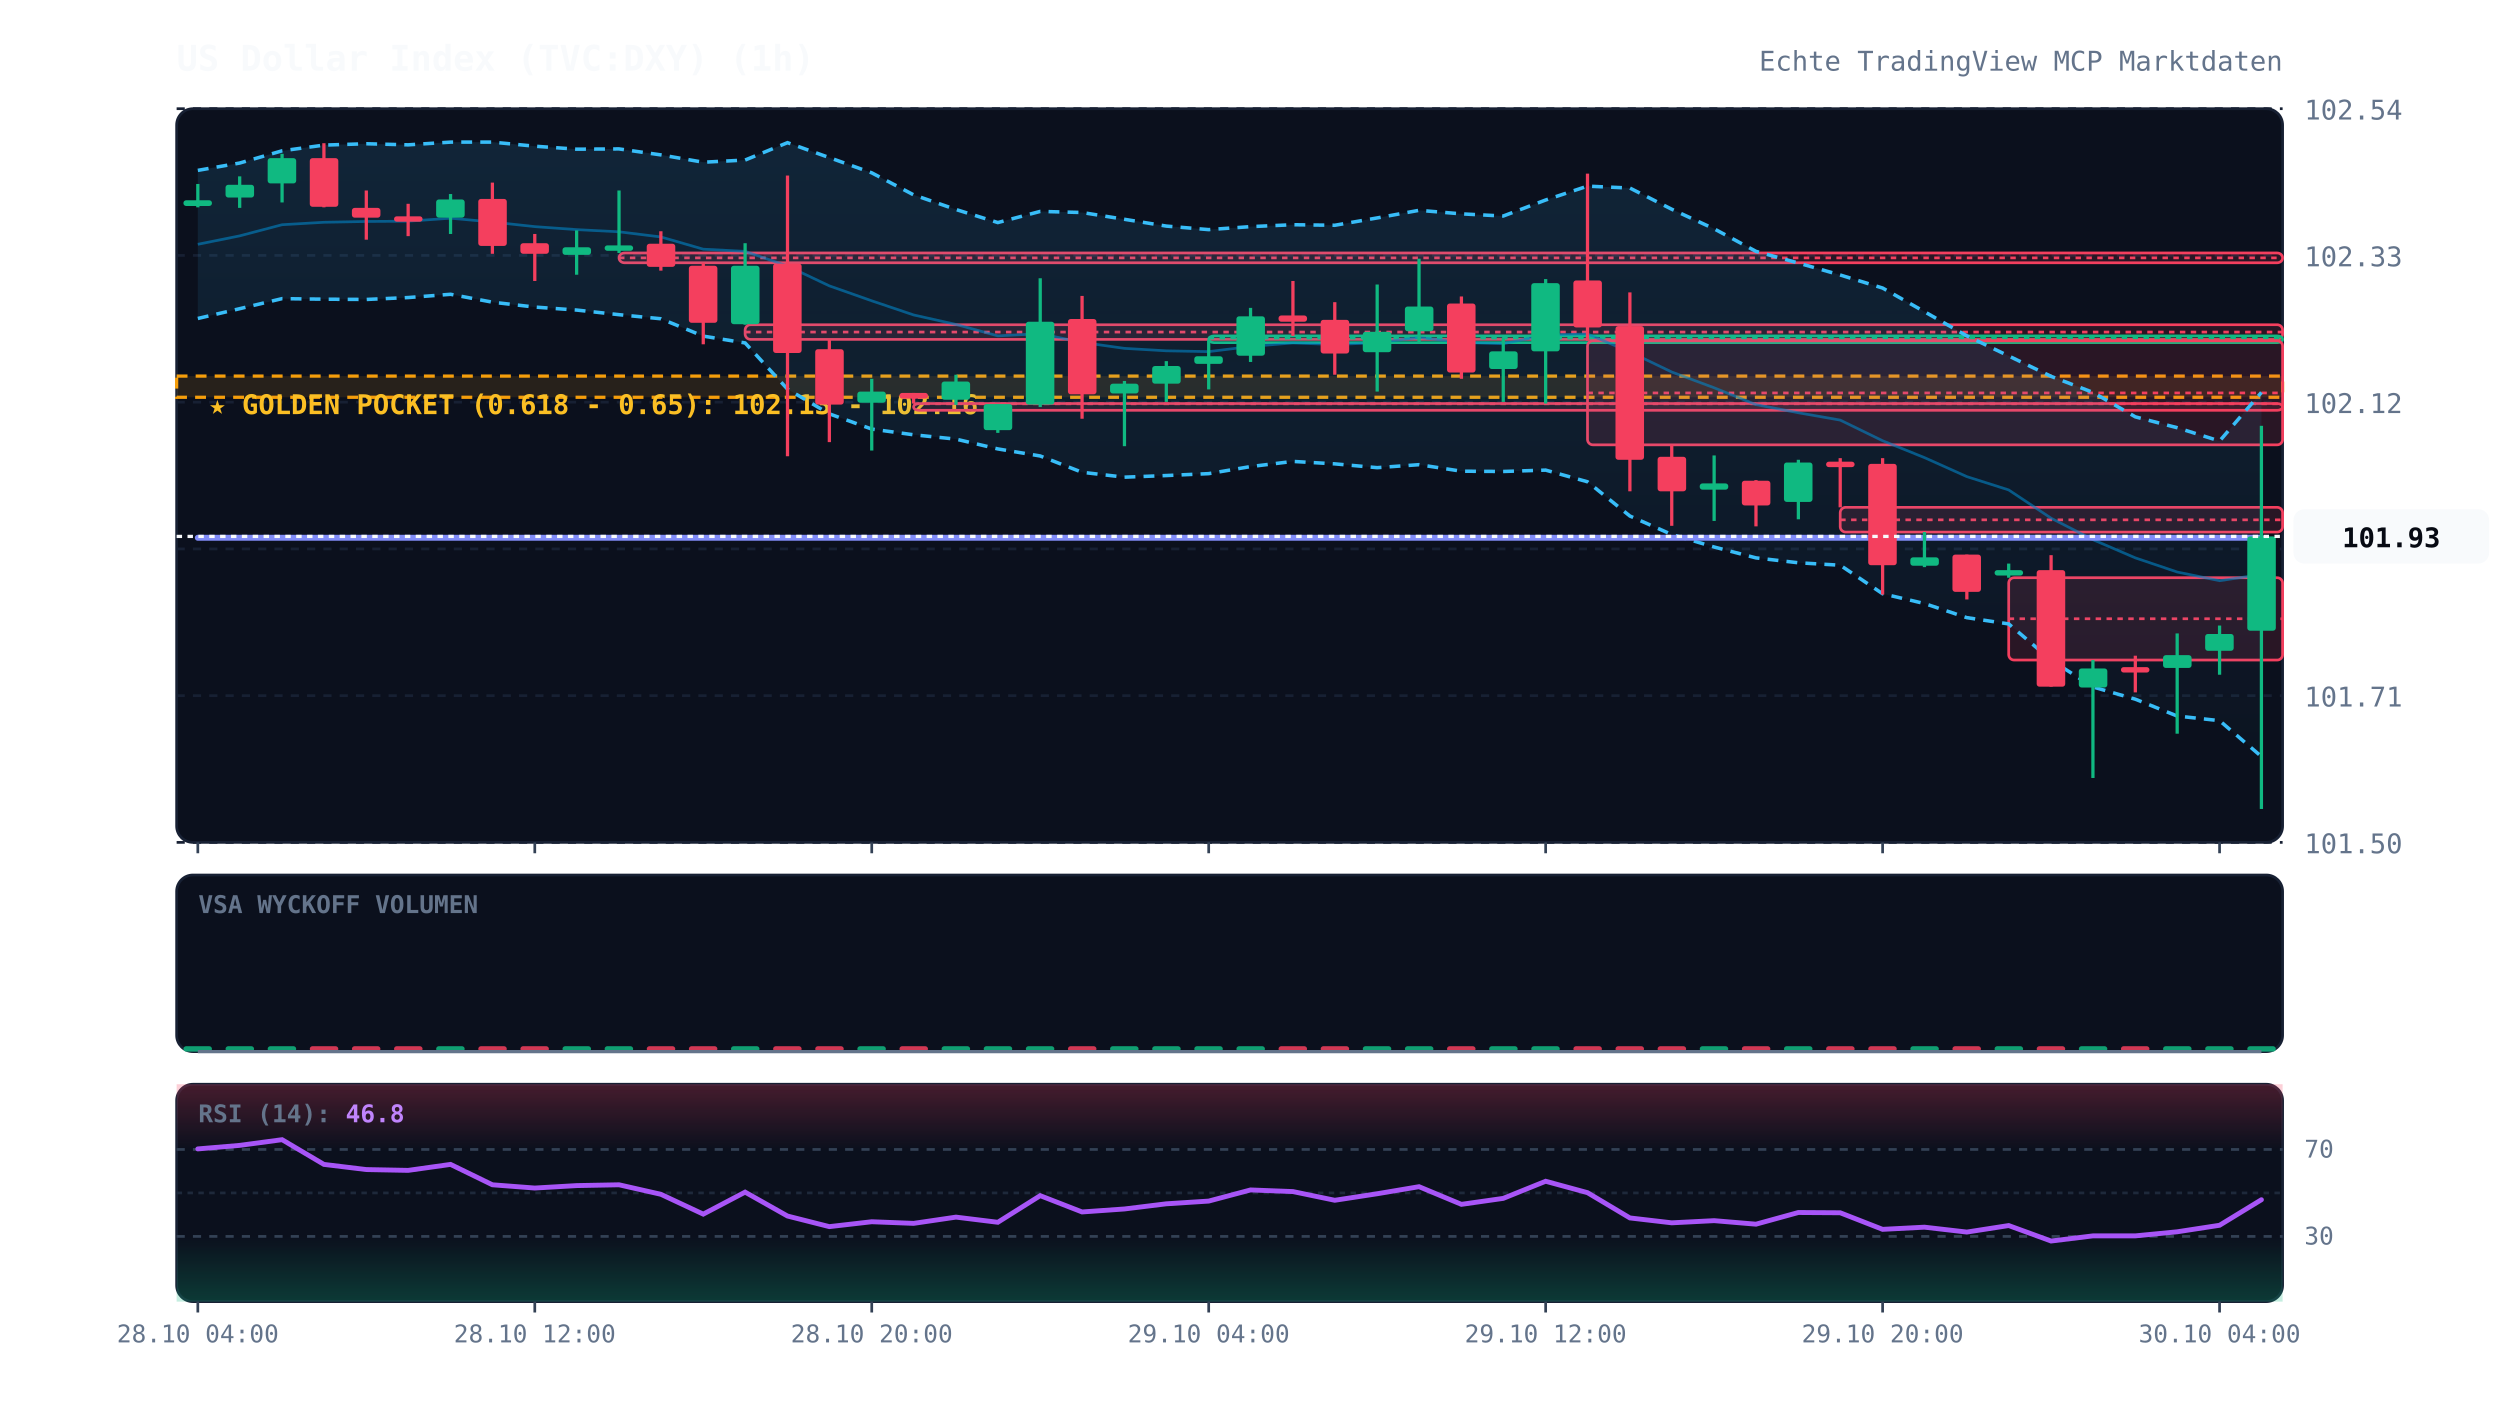
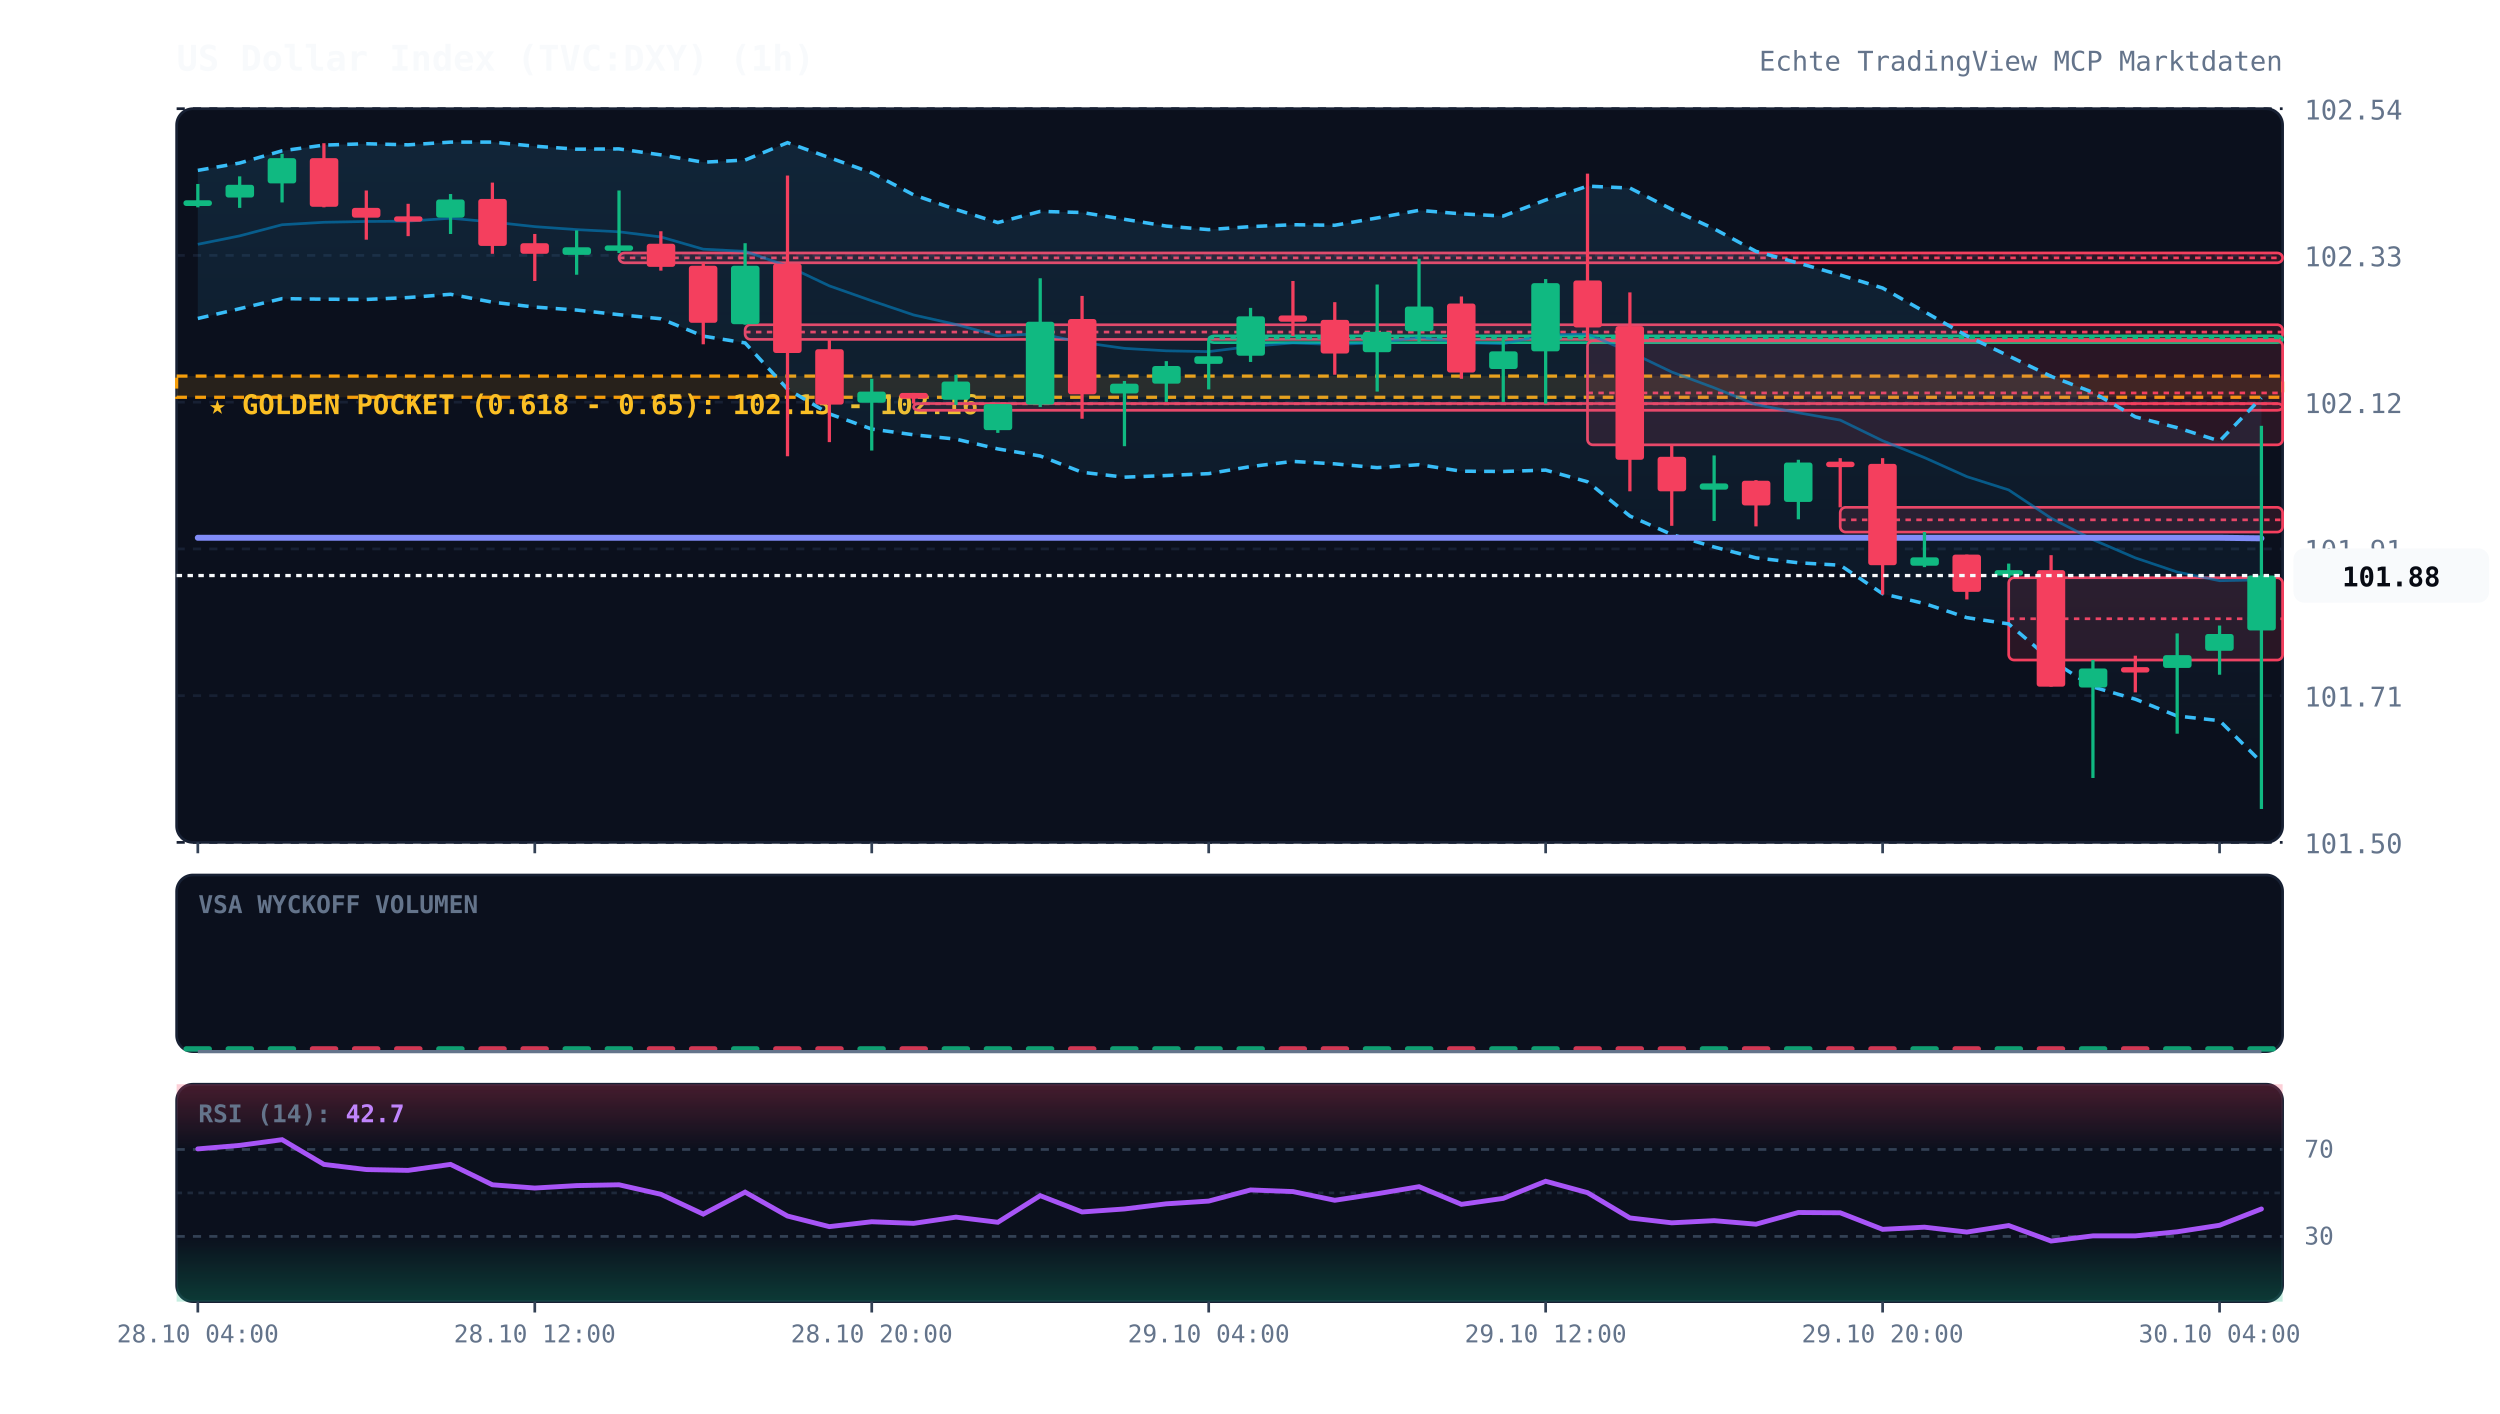
<svg xmlns="http://www.w3.org/2000/svg" viewBox="0 0 920 520" width="100%" height="100%" style="background:#070a13; font-family:'JetBrains Mono', monospace;">
  <defs>
    <linearGradient id="cloud-grad" x1="0%" y1="0%" x2="0%" y2="100%">
      <stop offset="0%" stop-color="#38bdf8" stop-opacity="0.12" />
      <stop offset="100%" stop-color="#38bdf8" stop-opacity="0.02" />
    </linearGradient>
    <linearGradient id="rsi-overbought" x1="0%" y1="0%" x2="0%" y2="100%">
      <stop offset="0%" stop-color="#f43f5e" stop-opacity="0.25" />
      <stop offset="100%" stop-color="#f43f5e" stop-opacity="0.0" />
    </linearGradient>
    <linearGradient id="rsi-oversold" x1="0%" y1="0%" x2="0%" y2="100%">
      <stop offset="0%" stop-color="#10b981" stop-opacity="0.0" />
      <stop offset="100%" stop-color="#10b981" stop-opacity="0.25" />
    </linearGradient>
  </defs>
  <rect x="65" y="40" width="775" height="270" fill="#0b101d" rx="6" stroke="#172033" stroke-width="1" />
  <rect x="65" y="322" width="775" height="65" fill="#0b101d" rx="6" stroke="#172033" stroke-width="1" />
  <rect x="65" y="399" width="775" height="80" fill="#0b101d" rx="6" stroke="#172033" stroke-width="1" />
  <line x1="65" y1="310.0" x2="840" y2="310.0" stroke="#172033" stroke-dasharray="3,3" stroke-width="1" />
  <text x="848" y="314.0" fill="#64748b" font-size="10" text-anchor="start">101.50</text>
  <line x1="65" y1="256.0" x2="840" y2="256.0" stroke="#172033" stroke-dasharray="3,3" stroke-width="1" />
  <text x="848" y="260.0" fill="#64748b" font-size="10" text-anchor="start">101.71</text>
  <line x1="65" y1="202.0" x2="840" y2="202.0" stroke="#172033" stroke-dasharray="3,3" stroke-width="1" />
  <text x="848" y="206.0" fill="#64748b" font-size="10" text-anchor="start">101.91</text>
  <line x1="65" y1="148.0" x2="840" y2="148.0" stroke="#172033" stroke-dasharray="3,3" stroke-width="1" />
  <text x="848" y="152.0" fill="#64748b" font-size="10" text-anchor="start">102.12</text>
  <line x1="65" y1="94.0" x2="840" y2="94.0" stroke="#172033" stroke-dasharray="3,3" stroke-width="1" />
  <text x="848" y="98.0" fill="#64748b" font-size="10" text-anchor="start">102.33</text>
  <line x1="65" y1="40.0" x2="840" y2="40.0" stroke="#172033" stroke-dasharray="3,3" stroke-width="1" />
  <text x="848" y="44.0" fill="#64748b" font-size="10" text-anchor="start">102.54</text>
  <rect x="65" y="138.4" width="775" height="7.8" fill="rgba(245, 158, 11, 0.12)" stroke="#f59e0b" stroke-dasharray="4,3" stroke-width="1.2" />
  <text x="77" y="152.4" fill="#fbbf24" font-size="10" font-weight="bold">★ GOLDEN POCKET (0.618 - 0.65): 102.13 - 102.16</text>
  <rect x="227.8" y="93.1" width="612.2" height="3.6" fill="rgba(244, 63, 94, 0.13)" stroke="#f43f5e" stroke-width="1" rx="2" />
  <line x1="227.8" y1="94.9" x2="840" y2="94.9" stroke="#f43f5e" stroke-dasharray="2,2" stroke-width="1" />
  <rect x="274.2" y="119.5" width="565.8" height="5.4" fill="rgba(244, 63, 94, 0.13)" stroke="#f43f5e" stroke-width="1" rx="2" />
  <line x1="274.2" y1="122.2" x2="840" y2="122.2" stroke="#f43f5e" stroke-dasharray="2,2" stroke-width="1" />
  <rect x="336.2" y="148.5" width="503.8" height="2.5" fill="rgba(244, 63, 94, 0.13)" stroke="#f43f5e" stroke-width="1" rx="2" />
  <line x1="336.2" y1="148.6" x2="840" y2="148.6" stroke="#f43f5e" stroke-dasharray="2,2" stroke-width="1" />
  <rect x="444.8" y="123.6" width="395.2" height="2.5" fill="rgba(16, 185, 129, 0.13)" stroke="#10b981" stroke-width="1" rx="2" />
  <line x1="444.8" y1="124.4" x2="840" y2="124.4" stroke="#10b981" stroke-dasharray="2,2" stroke-width="1" />
  <rect x="584.2" y="125.4" width="255.8" height="38.3" fill="rgba(244, 63, 94, 0.13)" stroke="#f43f5e" stroke-width="1" rx="2" />
  <line x1="584.2" y1="144.6" x2="840" y2="144.6" stroke="#f43f5e" stroke-dasharray="2,2" stroke-width="1" />
  <rect x="677.2" y="186.7" width="162.8" height="9.1" fill="rgba(244, 63, 94, 0.13)" stroke="#f43f5e" stroke-width="1" rx="2" />
  <line x1="677.2" y1="191.3" x2="840" y2="191.3" stroke="#f43f5e" stroke-dasharray="2,2" stroke-width="1" />
  <rect x="739.2" y="212.6" width="100.8" height="30.3" fill="rgba(244, 63, 94, 0.13)" stroke="#f43f5e" stroke-width="1" rx="2" />
  <line x1="739.2" y1="227.7" x2="840" y2="227.7" stroke="#f43f5e" stroke-dasharray="2,2" stroke-width="1" />
-   <polygon points="72.8,62.7 88.2,60.0 103.8,55.5 119.2,53.4 134.8,52.9 150.2,53.3 165.8,52.3 181.2,52.3 196.8,53.8 212.2,54.9 227.8,54.8 243.2,57.0 258.8,59.7 274.2,58.9 289.8,52.5 305.2,58.0 320.8,63.6 336.2,71.7 351.8,77.1 367.2,81.9 382.8,77.8 398.2,78.2 413.8,80.7 429.2,83.2 444.8,84.5 460.2,83.4 475.8,82.7 491.2,82.9 506.8,80.2 522.2,77.4 537.8,78.7 553.2,79.5 568.8,73.6 584.2,68.5 599.8,69.2 615.2,77.0 630.8,84.2 646.2,92.5 661.8,96.8 677.2,101.2 692.8,106.0 708.2,114.7 723.8,123.6 739.2,131.0 754.8,138.5 770.2,144.4 785.8,153.4 801.2,157.4 816.8,162.3 832.2,144.4 832.2,278.4 816.8,265.2 801.2,263.5 785.8,257.3 770.2,252.8 754.8,242.9 739.2,229.6 723.8,227.3 708.2,222.1 692.8,218.5 677.2,208.0 661.8,207.1 646.2,205.3 630.8,201.3 615.2,196.7 599.8,189.9 584.2,177.3 568.8,173.0 553.2,173.5 537.8,173.4 522.2,171.0 506.8,172.1 491.2,170.7 475.8,169.8 460.2,171.7 444.8,174.3 429.2,175.0 413.8,175.6 398.2,173.8 382.8,167.8 367.2,165.2 351.8,161.6 336.2,160.0 320.8,157.9 305.2,152.3 289.8,143.2 274.2,126.2 258.8,123.7 243.2,117.3 227.8,115.8 212.2,114.1 196.8,113.0 181.2,111.2 165.8,108.3 150.2,109.5 134.8,110.2 119.2,110.1 103.8,109.9 88.2,113.6 72.8,117.2" fill="url(#cloud-grad)" />
-   <polyline points="72.8,62.7 88.2,60.0 103.8,55.5 119.2,53.4 134.8,52.9 150.2,53.3 165.8,52.3 181.2,52.3 196.8,53.8 212.2,54.9 227.8,54.8 243.2,57.0 258.8,59.7 274.2,58.9 289.8,52.5 305.2,58.0 320.8,63.6 336.2,71.7 351.8,77.1 367.2,81.9 382.8,77.8 398.2,78.2 413.8,80.7 429.2,83.2 444.8,84.5 460.2,83.4 475.8,82.7 491.2,82.9 506.8,80.2 522.2,77.4 537.8,78.7 553.2,79.5 568.8,73.6 584.2,68.5 599.8,69.2 615.2,77.0 630.8,84.2 646.2,92.5 661.8,96.8 677.2,101.2 692.8,106.0 708.2,114.7 723.8,123.6 739.2,131.0 754.8,138.5 770.2,144.4 785.8,153.4 801.2,157.4 816.8,162.3 832.2,144.4" fill="none" stroke="#38bdf8" stroke-width="1.3" stroke-dasharray="4,3" />
-   <polyline points="72.8,117.2 88.2,113.6 103.8,109.9 119.2,110.1 134.8,110.2 150.2,109.5 165.8,108.3 181.2,111.2 196.8,113.0 212.2,114.1 227.8,115.8 243.2,117.3 258.8,123.7 274.2,126.2 289.8,143.2 305.2,152.3 320.8,157.9 336.2,160.0 351.8,161.6 367.2,165.2 382.8,167.8 398.2,173.8 413.8,175.6 429.2,175.0 444.8,174.3 460.2,171.7 475.8,169.8 491.2,170.7 506.8,172.1 522.2,171.0 537.8,173.4 553.2,173.5 568.8,173.0 584.2,177.3 599.8,189.9 615.2,196.7 630.8,201.3 646.2,205.3 661.8,207.1 677.2,208.0 692.8,218.5 708.2,222.1 723.8,227.3 739.2,229.6 754.8,242.9 770.2,252.8 785.8,257.3 801.2,263.5 816.8,265.2 832.2,278.4" fill="none" stroke="#38bdf8" stroke-width="1.3" stroke-dasharray="4,3" />
-   <polyline points="72.8,89.9 88.2,86.8 103.8,82.7 119.2,81.8 134.8,81.5 150.2,81.4 165.8,80.3 181.2,81.7 196.8,83.4 212.2,84.5 227.8,85.3 243.2,87.2 258.8,91.7 274.2,92.5 289.8,97.9 305.2,105.2 320.8,110.7 336.2,115.9 351.8,119.4 367.2,123.6 382.8,122.8 398.2,126.0 413.8,128.2 429.2,129.1 444.8,129.4 460.2,127.5 475.8,126.2 491.2,126.8 506.8,126.1 522.2,124.2 537.8,126.0 553.2,126.5 568.8,123.3 584.2,122.9 599.8,129.5 615.2,136.9 630.8,142.7 646.2,148.9 661.8,151.9 677.2,154.6 692.8,162.2 708.2,168.4 723.8,175.4 739.2,180.3 754.8,190.7 770.2,198.6 785.8,205.3 801.2,210.5 816.8,213.7 832.2,211.4" fill="none" stroke="#0284c7" stroke-width="1.0" stroke-opacity="0.6" />
-   <polyline points="72.8,197.9 88.2,197.9 103.8,197.9 119.2,197.9 134.8,197.9 150.2,197.9 165.8,197.9 181.2,197.9 196.8,197.9 212.2,197.9 227.8,197.9 243.2,197.9 258.8,197.9 274.2,197.9 289.8,197.9 305.2,197.9 320.8,197.9 336.2,197.9 351.8,197.9 367.2,197.9 382.8,197.9 398.2,197.9 413.8,197.9 429.2,197.9 444.8,197.9 460.2,197.9 475.8,197.9 491.2,197.9 506.8,197.9 522.2,197.9 537.8,197.9 553.2,197.9 568.8,197.9 584.2,197.9 599.8,197.9 615.2,197.9 630.8,197.9 646.2,197.9 661.8,197.9 677.2,197.9 692.8,197.9 708.2,197.9 723.8,197.9 739.2,197.9 754.8,197.9 770.2,197.9 785.8,197.9 801.2,197.9 816.8,197.9 832.2,197.9" fill="none" stroke="#818cf8" stroke-width="2.2" stroke-linecap="round" />
+   <polygon points="72.8,62.7 88.2,60.0 103.8,55.5 119.2,53.4 134.8,52.9 150.2,53.3 165.8,52.3 181.2,52.3 196.8,53.8 212.2,54.9 227.8,54.8 243.2,57.0 258.8,59.7 274.2,58.9 289.8,52.5 305.2,58.0 320.8,63.6 336.2,71.7 351.8,77.1 367.2,81.9 382.8,77.8 398.2,78.2 413.8,80.7 429.2,83.2 444.8,84.5 460.2,83.4 475.8,82.7 491.2,82.9 506.8,80.2 522.2,77.4 537.8,78.7 553.2,79.5 568.8,73.6 584.2,68.5 599.8,69.2 615.2,77.0 630.8,84.2 646.2,92.5 661.8,96.8 677.2,101.2 692.8,106.0 708.2,114.7 723.8,123.6 739.2,131.0 754.8,138.5 770.2,144.4 785.8,153.4 801.2,157.4 816.8,162.3 832.2,146.4 832.2,280.5 816.8,265.2 801.2,263.5 785.8,257.3 770.2,252.8 754.8,242.9 739.2,229.6 723.8,227.3 708.2,222.1 692.8,218.5 677.2,208.0 661.8,207.1 646.2,205.3 630.8,201.3 615.2,196.7 599.8,189.9 584.2,177.3 568.8,173.0 553.2,173.5 537.8,173.4 522.2,171.0 506.8,172.1 491.2,170.7 475.8,169.8 460.2,171.7 444.8,174.3 429.2,175.0 413.8,175.6 398.2,173.8 382.8,167.8 367.2,165.2 351.8,161.6 336.2,160.0 320.8,157.9 305.2,152.3 289.8,143.2 274.2,126.2 258.8,123.7 243.2,117.3 227.8,115.8 212.2,114.1 196.8,113.0 181.2,111.2 165.8,108.3 150.2,109.5 134.8,110.2 119.2,110.1 103.8,109.9 88.2,113.6 72.8,117.2" fill="url(#cloud-grad)" />
+   <polyline points="72.8,62.7 88.2,60.0 103.8,55.5 119.2,53.4 134.8,52.9 150.2,53.3 165.8,52.3 181.2,52.3 196.8,53.8 212.2,54.9 227.8,54.8 243.2,57.0 258.8,59.7 274.2,58.9 289.8,52.5 305.2,58.0 320.8,63.6 336.2,71.7 351.8,77.1 367.2,81.9 382.8,77.8 398.2,78.2 413.8,80.7 429.2,83.2 444.8,84.5 460.2,83.4 475.8,82.7 491.2,82.9 506.8,80.2 522.2,77.4 537.8,78.7 553.2,79.5 568.8,73.6 584.2,68.5 599.8,69.2 615.2,77.0 630.8,84.2 646.2,92.5 661.8,96.8 677.2,101.2 692.8,106.0 708.2,114.7 723.8,123.6 739.2,131.0 754.8,138.5 770.2,144.4 785.8,153.4 801.2,157.4 816.8,162.3 832.2,146.4" fill="none" stroke="#38bdf8" stroke-width="1.3" stroke-dasharray="4,3" />
+   <polyline points="72.8,117.2 88.2,113.6 103.8,109.9 119.2,110.1 134.8,110.2 150.2,109.5 165.8,108.3 181.2,111.2 196.8,113.0 212.2,114.1 227.8,115.8 243.2,117.3 258.8,123.7 274.2,126.2 289.8,143.2 305.2,152.3 320.8,157.9 336.2,160.0 351.8,161.6 367.2,165.2 382.8,167.8 398.2,173.8 413.8,175.6 429.2,175.0 444.8,174.3 460.2,171.7 475.8,169.8 491.2,170.7 506.8,172.1 522.2,171.0 537.8,173.4 553.2,173.5 568.8,173.0 584.2,177.3 599.8,189.9 615.2,196.7 630.8,201.3 646.2,205.3 661.8,207.1 677.2,208.0 692.8,218.5 708.2,222.1 723.8,227.3 739.2,229.6 754.8,242.9 770.2,252.8 785.8,257.3 801.2,263.5 816.8,265.2 832.2,280.5" fill="none" stroke="#38bdf8" stroke-width="1.3" stroke-dasharray="4,3" />
+   <polyline points="72.8,89.9 88.2,86.8 103.8,82.7 119.2,81.8 134.8,81.5 150.2,81.4 165.8,80.3 181.2,81.7 196.8,83.4 212.2,84.5 227.8,85.3 243.2,87.2 258.8,91.7 274.2,92.5 289.8,97.9 305.2,105.2 320.8,110.7 336.2,115.9 351.8,119.4 367.2,123.6 382.8,122.8 398.2,126.0 413.8,128.2 429.2,129.1 444.8,129.4 460.2,127.5 475.8,126.2 491.2,126.8 506.8,126.1 522.2,124.2 537.8,126.0 553.2,126.5 568.8,123.3 584.2,122.9 599.8,129.5 615.2,136.9 630.8,142.7 646.2,148.9 661.8,151.9 677.2,154.6 692.8,162.2 708.2,168.4 723.8,175.4 739.2,180.3 754.8,190.7 770.2,198.6 785.8,205.3 801.2,210.5 816.8,213.7 832.2,213.4" fill="none" stroke="#0284c7" stroke-width="1.0" stroke-opacity="0.6" />
+   <polyline points="72.8,197.9 88.2,197.9 103.8,197.9 119.2,197.9 134.8,197.9 150.2,197.9 165.8,197.9 181.2,197.9 196.8,197.9 212.2,197.9 227.8,197.9 243.2,197.9 258.8,197.9 274.2,197.9 289.8,197.9 305.2,197.9 320.8,197.9 336.2,197.9 351.8,197.9 367.2,197.9 382.8,197.9 398.2,197.9 413.8,197.9 429.2,197.9 444.8,197.9 460.2,197.9 475.8,197.9 491.2,197.9 506.8,197.9 522.2,197.9 537.8,197.9 553.2,197.9 568.8,197.9 584.2,197.9 599.8,197.9 615.2,197.9 630.8,197.9 646.2,197.9 661.8,197.9 677.2,197.9 692.8,197.9 708.2,197.9 723.8,197.9 739.2,197.9 754.8,197.9 770.2,197.9 785.8,197.9 801.2,197.9 816.8,197.9 832.2,198.1" fill="none" stroke="#818cf8" stroke-width="2.2" stroke-linecap="round" />
  <line x1="72.8" y1="67.7" x2="72.8" y2="76.3" stroke="#10b981" stroke-width="1.2" />
  <rect x="67.5" y="73.7" width="10.5" height="2.1" fill="#10b981" rx="1" />
  <line x1="88.2" y1="64.9" x2="88.2" y2="76.5" stroke="#10b981" stroke-width="1.2" />
  <rect x="83.0" y="68.0" width="10.5" height="4.7" fill="#10b981" rx="1" />
  <line x1="103.8" y1="56.6" x2="103.8" y2="74.5" stroke="#10b981" stroke-width="1.2" />
  <rect x="98.5" y="58.2" width="10.5" height="9.3" fill="#10b981" rx="1" />
  <line x1="119.2" y1="52.7" x2="119.2" y2="76.3" stroke="#f43f5e" stroke-width="1.2" />
  <rect x="114.0" y="58.2" width="10.5" height="17.9" fill="#f43f5e" rx="1" />
  <line x1="134.8" y1="70.1" x2="134.8" y2="88.2" stroke="#f43f5e" stroke-width="1.2" />
  <rect x="129.5" y="76.5" width="10.5" height="3.6" fill="#f43f5e" rx="1" />
  <line x1="150.2" y1="75.0" x2="150.2" y2="86.9" stroke="#f43f5e" stroke-width="1.2" />
  <rect x="145.0" y="79.6" width="10.5" height="2.0" fill="#f43f5e" rx="1" />
  <line x1="165.8" y1="71.4" x2="165.8" y2="86.1" stroke="#10b981" stroke-width="1.2" />
  <rect x="160.5" y="73.4" width="10.5" height="6.7" fill="#10b981" rx="1" />
  <line x1="181.2" y1="67.2" x2="181.2" y2="93.4" stroke="#f43f5e" stroke-width="1.2" />
  <rect x="176.0" y="73.2" width="10.5" height="17.3" fill="#f43f5e" rx="1" />
  <line x1="196.8" y1="86.1" x2="196.8" y2="103.4" stroke="#f43f5e" stroke-width="1.2" />
  <rect x="191.5" y="89.5" width="10.5" height="3.9" fill="#f43f5e" rx="1" />
  <line x1="212.2" y1="84.8" x2="212.2" y2="101.1" stroke="#10b981" stroke-width="1.2" />
  <rect x="207.0" y="91.0" width="10.5" height="2.8" fill="#10b981" rx="1" />
  <line x1="227.8" y1="70.1" x2="227.8" y2="93.1" stroke="#10b981" stroke-width="1.2" />
  <rect x="222.5" y="90.3" width="10.5" height="2.0" fill="#10b981" rx="1" />
  <line x1="243.2" y1="85.1" x2="243.2" y2="99.6" stroke="#f43f5e" stroke-width="1.2" />
  <rect x="238.0" y="89.7" width="10.5" height="8.5" fill="#f43f5e" rx="1" />
  <line x1="258.8" y1="96.7" x2="258.8" y2="126.7" stroke="#f43f5e" stroke-width="1.2" />
  <rect x="253.5" y="97.8" width="10.5" height="21.0" fill="#f43f5e" rx="1" />
  <line x1="274.2" y1="89.5" x2="274.2" y2="119.5" stroke="#10b981" stroke-width="1.2" />
  <rect x="269.0" y="97.8" width="10.5" height="21.5" fill="#10b981" rx="1" />
  <line x1="289.8" y1="64.6" x2="289.8" y2="167.9" stroke="#f43f5e" stroke-width="1.2" />
  <rect x="284.5" y="97.0" width="10.5" height="32.9" fill="#f43f5e" rx="1" />
  <line x1="305.2" y1="124.9" x2="305.2" y2="162.7" stroke="#f43f5e" stroke-width="1.2" />
  <rect x="300.0" y="128.5" width="10.5" height="20.4" fill="#f43f5e" rx="1" />
  <line x1="320.8" y1="139.4" x2="320.8" y2="165.8" stroke="#10b981" stroke-width="1.2" />
  <rect x="315.5" y="144.1" width="10.5" height="4.1" fill="#10b981" rx="1" />
  <line x1="336.2" y1="144.6" x2="336.2" y2="148.5" stroke="#f43f5e" stroke-width="1.2" />
  <rect x="331.0" y="144.6" width="10.5" height="2.1" fill="#f43f5e" rx="1" />
  <line x1="351.8" y1="137.9" x2="351.8" y2="149.0" stroke="#10b981" stroke-width="1.2" />
  <rect x="346.5" y="140.4" width="10.5" height="6.7" fill="#10b981" rx="1" />
  <line x1="367.2" y1="148.7" x2="367.2" y2="159.3" stroke="#10b981" stroke-width="1.2" />
  <rect x="362.0" y="148.7" width="10.5" height="9.6" fill="#10b981" rx="1" />
  <line x1="382.8" y1="102.4" x2="382.8" y2="149.8" stroke="#10b981" stroke-width="1.2" />
  <rect x="377.5" y="118.4" width="10.5" height="30.5" fill="#10b981" rx="1" />
  <line x1="398.2" y1="108.9" x2="398.2" y2="154.1" stroke="#f43f5e" stroke-width="1.2" />
  <rect x="393.0" y="117.4" width="10.5" height="27.7" fill="#f43f5e" rx="1" />
  <line x1="413.8" y1="140.2" x2="413.8" y2="164.2" stroke="#10b981" stroke-width="1.2" />
  <rect x="408.5" y="141.2" width="10.5" height="3.6" fill="#10b981" rx="1" />
  <line x1="429.2" y1="132.9" x2="429.2" y2="147.9" stroke="#10b981" stroke-width="1.2" />
  <rect x="424.0" y="134.7" width="10.5" height="6.5" fill="#10b981" rx="1" />
  <line x1="444.8" y1="125.2" x2="444.8" y2="143.3" stroke="#10b981" stroke-width="1.2" />
  <rect x="439.5" y="131.1" width="10.5" height="2.8" fill="#10b981" rx="1" />
  <line x1="460.2" y1="113.3" x2="460.2" y2="133.2" stroke="#10b981" stroke-width="1.2" />
  <rect x="455.0" y="116.4" width="10.5" height="14.5" fill="#10b981" rx="1" />
  <line x1="475.8" y1="103.4" x2="475.8" y2="123.6" stroke="#f43f5e" stroke-width="1.2" />
  <rect x="470.5" y="116.1" width="10.5" height="2.3" fill="#f43f5e" rx="1" />
  <line x1="491.2" y1="111.2" x2="491.2" y2="137.9" stroke="#f43f5e" stroke-width="1.2" />
  <rect x="486.0" y="117.7" width="10.5" height="12.4" fill="#f43f5e" rx="1" />
  <line x1="506.8" y1="104.7" x2="506.8" y2="144.1" stroke="#10b981" stroke-width="1.2" />
  <rect x="501.5" y="122.1" width="10.5" height="7.5" fill="#10b981" rx="1" />
  <line x1="522.2" y1="95.2" x2="522.2" y2="126.5" stroke="#10b981" stroke-width="1.2" />
  <rect x="517.0" y="112.8" width="10.5" height="9.1" fill="#10b981" rx="1" />
  <line x1="537.8" y1="109.1" x2="537.8" y2="139.4" stroke="#f43f5e" stroke-width="1.2" />
  <rect x="532.5" y="111.7" width="10.5" height="25.4" fill="#f43f5e" rx="1" />
  <line x1="553.2" y1="124.4" x2="553.2" y2="147.9" stroke="#10b981" stroke-width="1.2" />
  <rect x="548.0" y="129.3" width="10.5" height="6.5" fill="#10b981" rx="1" />
  <line x1="568.8" y1="102.7" x2="568.8" y2="148.5" stroke="#10b981" stroke-width="1.2" />
  <rect x="563.5" y="104.2" width="10.5" height="25.1" fill="#10b981" rx="1" />
  <line x1="584.2" y1="63.9" x2="584.2" y2="125.4" stroke="#f43f5e" stroke-width="1.2" />
  <rect x="579.0" y="103.2" width="10.5" height="17.3" fill="#f43f5e" rx="1" />
  <line x1="599.8" y1="107.6" x2="599.8" y2="180.8" stroke="#f43f5e" stroke-width="1.2" />
  <rect x="594.5" y="120.0" width="10.5" height="49.2" fill="#f43f5e" rx="1" />
  <line x1="615.2" y1="163.7" x2="615.2" y2="193.5" stroke="#f43f5e" stroke-width="1.2" />
  <rect x="610.0" y="168.1" width="10.5" height="12.7" fill="#f43f5e" rx="1" />
  <line x1="630.8" y1="167.6" x2="630.8" y2="191.7" stroke="#10b981" stroke-width="1.2" />
  <rect x="625.5" y="177.9" width="10.5" height="2.3" fill="#10b981" rx="1" />
  <line x1="646.2" y1="176.7" x2="646.2" y2="193.7" stroke="#f43f5e" stroke-width="1.2" />
  <rect x="641.0" y="176.9" width="10.5" height="9.1" fill="#f43f5e" rx="1" />
  <line x1="661.8" y1="169.2" x2="661.8" y2="191.1" stroke="#10b981" stroke-width="1.2" />
  <rect x="656.5" y="170.2" width="10.5" height="14.5" fill="#10b981" rx="1" />
  <line x1="677.2" y1="168.6" x2="677.2" y2="186.7" stroke="#f43f5e" stroke-width="1.2" />
  <rect x="672.0" y="169.9" width="10.5" height="2.0" fill="#f43f5e" rx="1" />
  <line x1="692.8" y1="168.6" x2="692.8" y2="218.8" stroke="#f43f5e" stroke-width="1.2" />
  <rect x="687.5" y="170.7" width="10.5" height="37.3" fill="#f43f5e" rx="1" />
  <line x1="708.2" y1="195.8" x2="708.2" y2="208.7" stroke="#10b981" stroke-width="1.2" />
  <rect x="703.0" y="205.1" width="10.5" height="3.1" fill="#10b981" rx="1" />
  <line x1="723.8" y1="204.1" x2="723.8" y2="220.6" stroke="#f43f5e" stroke-width="1.2" />
  <rect x="718.5" y="204.1" width="10.5" height="13.7" fill="#f43f5e" rx="1" />
  <line x1="739.2" y1="207.4" x2="739.2" y2="212.6" stroke="#10b981" stroke-width="1.2" />
  <rect x="734.0" y="209.8" width="10.5" height="2.0" fill="#10b981" rx="1" />
  <line x1="754.8" y1="204.3" x2="754.8" y2="252.7" stroke="#f43f5e" stroke-width="1.2" />
  <rect x="749.5" y="209.8" width="10.5" height="42.9" fill="#f43f5e" rx="1" />
  <line x1="770.2" y1="242.9" x2="770.2" y2="286.3" stroke="#10b981" stroke-width="1.2" />
  <rect x="765.0" y="246.0" width="10.5" height="7.0" fill="#10b981" rx="1" />
  <line x1="785.8" y1="241.3" x2="785.8" y2="254.8" stroke="#f43f5e" stroke-width="1.2" />
  <rect x="780.5" y="245.5" width="10.5" height="2.0" fill="#f43f5e" rx="1" />
  <line x1="801.2" y1="233.1" x2="801.2" y2="270.0" stroke="#10b981" stroke-width="1.2" />
  <rect x="796.0" y="241.1" width="10.5" height="4.7" fill="#10b981" rx="1" />
  <line x1="816.8" y1="230.2" x2="816.8" y2="248.3" stroke="#10b981" stroke-width="1.2" />
  <rect x="811.5" y="233.3" width="10.5" height="6.2" fill="#10b981" rx="1" />
  <line x1="832.2" y1="156.7" x2="832.2" y2="297.7" stroke="#10b981" stroke-width="1.2" />
-   <rect x="827.0" y="197.4" width="10.5" height="34.7" fill="#10b981" rx="1" />
-   <line x1="65" y1="197.4" x2="840" y2="197.4" stroke="#f8fafc" stroke-width="1.2" stroke-dasharray="2,2" />
-   <rect x="844" y="187.4" width="72" height="20" fill="#f8fafc" rx="4" />
-   <text x="880" y="201.4" fill="#070a13" font-size="10" font-weight="bold" text-anchor="middle">101.93</text>
+   <rect x="827.0" y="211.8" width="10.5" height="20.2" fill="#10b981" rx="1" />
+   <line x1="65" y1="211.8" x2="840" y2="211.8" stroke="#f8fafc" stroke-width="1.2" stroke-dasharray="2,2" />
+   <rect x="844" y="201.8" width="72" height="20" fill="#f8fafc" rx="4" />
+   <text x="880" y="215.8" fill="#070a13" font-size="10" font-weight="bold" text-anchor="middle">101.88</text>
  <text x="73" y="336" fill="#64748b" font-size="9" font-weight="bold">VSA WYCKOFF VOLUMEN</text>
  <rect x="67.5" y="385.0" width="10.5" height="2.0" fill="#10b981" opacity="0.85" rx="1" />
  <rect x="83.0" y="385.0" width="10.5" height="2.0" fill="#10b981" opacity="0.85" rx="1" />
  <rect x="98.5" y="385.0" width="10.5" height="2.0" fill="#10b981" opacity="0.85" rx="1" />
  <rect x="114.0" y="385.0" width="10.5" height="2.0" fill="#f43f5e" opacity="0.85" rx="1" />
  <rect x="129.5" y="385.0" width="10.5" height="2.0" fill="#f43f5e" opacity="0.85" rx="1" />
  <rect x="145.0" y="385.0" width="10.5" height="2.0" fill="#f43f5e" opacity="0.85" rx="1" />
  <rect x="160.5" y="385.0" width="10.5" height="2.0" fill="#10b981" opacity="0.85" rx="1" />
  <rect x="176.0" y="385.0" width="10.5" height="2.0" fill="#f43f5e" opacity="0.85" rx="1" />
  <rect x="191.5" y="385.0" width="10.5" height="2.0" fill="#f43f5e" opacity="0.85" rx="1" />
  <rect x="207.0" y="385.0" width="10.5" height="2.0" fill="#10b981" opacity="0.85" rx="1" />
  <rect x="222.5" y="385.0" width="10.5" height="2.0" fill="#10b981" opacity="0.85" rx="1" />
  <rect x="238.0" y="385.0" width="10.5" height="2.0" fill="#f43f5e" opacity="0.85" rx="1" />
  <rect x="253.5" y="385.0" width="10.5" height="2.0" fill="#f43f5e" opacity="0.85" rx="1" />
  <rect x="269.0" y="385.0" width="10.5" height="2.0" fill="#10b981" opacity="0.85" rx="1" />
  <rect x="284.5" y="385.0" width="10.5" height="2.0" fill="#f43f5e" opacity="0.85" rx="1" />
  <rect x="300.0" y="385.0" width="10.5" height="2.0" fill="#f43f5e" opacity="0.85" rx="1" />
  <rect x="315.5" y="385.0" width="10.5" height="2.0" fill="#10b981" opacity="0.85" rx="1" />
  <rect x="331.0" y="385.0" width="10.5" height="2.0" fill="#f43f5e" opacity="0.85" rx="1" />
  <rect x="346.5" y="385.0" width="10.5" height="2.0" fill="#10b981" opacity="0.85" rx="1" />
  <rect x="362.0" y="385.0" width="10.5" height="2.0" fill="#10b981" opacity="0.85" rx="1" />
  <rect x="377.5" y="385.0" width="10.5" height="2.0" fill="#10b981" opacity="0.85" rx="1" />
  <rect x="393.0" y="385.0" width="10.5" height="2.0" fill="#f43f5e" opacity="0.85" rx="1" />
  <rect x="408.5" y="385.0" width="10.5" height="2.0" fill="#10b981" opacity="0.85" rx="1" />
  <rect x="424.0" y="385.0" width="10.5" height="2.0" fill="#10b981" opacity="0.85" rx="1" />
  <rect x="439.5" y="385.0" width="10.5" height="2.0" fill="#10b981" opacity="0.85" rx="1" />
  <rect x="455.0" y="385.0" width="10.5" height="2.0" fill="#10b981" opacity="0.85" rx="1" />
  <rect x="470.5" y="385.0" width="10.5" height="2.0" fill="#f43f5e" opacity="0.85" rx="1" />
  <rect x="486.0" y="385.0" width="10.5" height="2.0" fill="#f43f5e" opacity="0.85" rx="1" />
  <rect x="501.5" y="385.0" width="10.5" height="2.0" fill="#10b981" opacity="0.85" rx="1" />
  <rect x="517.0" y="385.0" width="10.5" height="2.0" fill="#10b981" opacity="0.85" rx="1" />
  <rect x="532.5" y="385.0" width="10.5" height="2.0" fill="#f43f5e" opacity="0.85" rx="1" />
  <rect x="548.0" y="385.0" width="10.5" height="2.0" fill="#10b981" opacity="0.85" rx="1" />
  <rect x="563.5" y="385.0" width="10.5" height="2.0" fill="#10b981" opacity="0.85" rx="1" />
  <rect x="579.0" y="385.0" width="10.5" height="2.0" fill="#f43f5e" opacity="0.85" rx="1" />
  <rect x="594.5" y="385.0" width="10.5" height="2.0" fill="#f43f5e" opacity="0.85" rx="1" />
  <rect x="610.0" y="385.0" width="10.5" height="2.0" fill="#f43f5e" opacity="0.85" rx="1" />
  <rect x="625.5" y="385.0" width="10.5" height="2.0" fill="#10b981" opacity="0.85" rx="1" />
  <rect x="641.0" y="385.0" width="10.5" height="2.0" fill="#f43f5e" opacity="0.85" rx="1" />
  <rect x="656.5" y="385.0" width="10.5" height="2.0" fill="#10b981" opacity="0.85" rx="1" />
  <rect x="672.0" y="385.0" width="10.5" height="2.0" fill="#f43f5e" opacity="0.85" rx="1" />
  <rect x="687.5" y="385.0" width="10.5" height="2.0" fill="#f43f5e" opacity="0.85" rx="1" />
  <rect x="703.0" y="385.0" width="10.5" height="2.0" fill="#10b981" opacity="0.85" rx="1" />
  <rect x="718.5" y="385.0" width="10.5" height="2.0" fill="#f43f5e" opacity="0.85" rx="1" />
  <rect x="734.0" y="385.0" width="10.5" height="2.0" fill="#10b981" opacity="0.85" rx="1" />
  <rect x="749.5" y="385.0" width="10.5" height="2.0" fill="#f43f5e" opacity="0.85" rx="1" />
  <rect x="765.0" y="385.0" width="10.5" height="2.0" fill="#10b981" opacity="0.85" rx="1" />
  <rect x="780.5" y="385.0" width="10.5" height="2.0" fill="#f43f5e" opacity="0.85" rx="1" />
  <rect x="796.0" y="385.0" width="10.5" height="2.0" fill="#10b981" opacity="0.85" rx="1" />
  <rect x="811.5" y="385.0" width="10.5" height="2.0" fill="#10b981" opacity="0.85" rx="1" />
  <rect x="827.0" y="385.0" width="10.5" height="2.0" fill="#10b981" opacity="0.85" rx="1" />
  <polyline points="72.8,387.0 88.2,387.0 103.8,387.0 119.2,387.0 134.8,387.0 150.2,387.0 165.8,387.0 181.2,387.0 196.8,387.0 212.2,387.0 227.8,387.0 243.2,387.0 258.8,387.0 274.2,387.0 289.8,387.0 305.2,387.0 320.8,387.0 336.2,387.0 351.8,387.0 367.2,387.0 382.8,387.0 398.2,387.0 413.8,387.0 429.2,387.0 444.8,387.0 460.2,387.0 475.8,387.0 491.2,387.0 506.8,387.0 522.2,387.0 537.8,387.0 553.2,387.0 568.8,387.0 584.2,387.0 599.8,387.0 615.2,387.0 630.8,387.0 646.2,387.0 661.8,387.0 677.2,387.0 692.8,387.0 708.2,387.0 723.8,387.0 739.2,387.0 754.8,387.0 770.2,387.0 785.8,387.0 801.2,387.0 816.8,387.0 832.2,387.0" fill="none" stroke="#64748b" stroke-width="1.2" />
  <rect x="65" y="399" width="775" height="24.0" fill="url(#rsi-overbought)" />
  <rect x="65" y="455.0" width="775" height="24.0" fill="url(#rsi-oversold)" />
  <line x1="65" y1="423.0" x2="840" y2="423.0" stroke="#334155" stroke-dasharray="3,3" stroke-width="1" />
  <text x="848" y="426.0" fill="#64748b" font-size="9">70</text>
  <line x1="65" y1="439.0" x2="840" y2="439.0" stroke="#1e293b" stroke-dasharray="2,2" stroke-width="1" />
  <line x1="65" y1="455.0" x2="840" y2="455.0" stroke="#334155" stroke-dasharray="3,3" stroke-width="1" />
  <text x="848" y="458.0" fill="#64748b" font-size="9">30</text>
-   <polyline points="72.8,422.8 88.2,421.5 103.8,419.4 119.2,428.5 134.8,430.4 150.2,430.7 165.8,428.5 181.2,436.0 196.8,437.2 212.2,436.3 227.8,436.0 243.2,439.5 258.8,446.8 274.2,438.7 289.8,447.5 305.2,451.4 320.8,449.6 336.2,450.2 351.8,447.9 367.2,449.8 382.8,440.0 398.2,446.0 413.8,444.9 429.2,443.0 444.8,442.0 460.2,437.9 475.8,438.5 491.2,441.7 506.8,439.3 522.2,436.7 537.8,443.2 553.2,441.0 568.8,434.7 584.2,438.9 599.8,448.2 615.2,450.0 630.8,449.2 646.2,450.5 661.8,446.2 677.2,446.3 692.8,452.4 708.2,451.6 723.8,453.4 739.2,451.0 754.8,456.7 770.2,454.8 785.8,454.8 801.2,453.3 816.8,450.9 832.2,441.5" fill="none" stroke="#a855f7" stroke-width="1.8" stroke-linecap="round" />
-   <text x="73" y="413" fill="#64748b" font-size="9" font-weight="bold">RSI (14): <tspan fill="#c084fc">46.8</tspan>
+   <polyline points="72.8,422.8 88.2,421.5 103.8,419.4 119.2,428.5 134.8,430.4 150.2,430.7 165.8,428.5 181.2,436.0 196.8,437.2 212.2,436.3 227.8,436.0 243.2,439.5 258.8,446.8 274.2,438.7 289.8,447.5 305.2,451.4 320.8,449.6 336.2,450.2 351.8,447.9 367.2,449.8 382.8,440.0 398.2,446.0 413.8,444.9 429.2,443.0 444.8,442.0 460.2,437.9 475.8,438.5 491.2,441.7 506.8,439.3 522.2,436.7 537.8,443.2 553.2,441.0 568.8,434.7 584.2,438.9 599.8,448.2 615.2,450.0 630.8,449.2 646.2,450.5 661.8,446.2 677.2,446.3 692.8,452.4 708.2,451.6 723.8,453.4 739.2,451.0 754.8,456.7 770.2,454.8 785.8,454.8 801.2,453.3 816.8,450.9 832.2,444.9" fill="none" stroke="#a855f7" stroke-width="1.8" stroke-linecap="round" />
+   <text x="73" y="413" fill="#64748b" font-size="9" font-weight="bold">RSI (14): <tspan fill="#c084fc">42.7</tspan>
  </text>
  <line x1="72.8" y1="310" x2="72.8" y2="314" stroke="#334155" stroke-width="1" />
  <line x1="72.8" y1="479" x2="72.8" y2="483" stroke="#334155" stroke-width="1" />
  <text x="72.8" y="494" fill="#64748b" font-size="9" text-anchor="middle">28.10 04:00</text>
  <line x1="196.8" y1="310" x2="196.8" y2="314" stroke="#334155" stroke-width="1" />
  <line x1="196.8" y1="479" x2="196.8" y2="483" stroke="#334155" stroke-width="1" />
  <text x="196.8" y="494" fill="#64748b" font-size="9" text-anchor="middle">28.10 12:00</text>
  <line x1="320.8" y1="310" x2="320.8" y2="314" stroke="#334155" stroke-width="1" />
  <line x1="320.8" y1="479" x2="320.8" y2="483" stroke="#334155" stroke-width="1" />
  <text x="320.8" y="494" fill="#64748b" font-size="9" text-anchor="middle">28.10 20:00</text>
  <line x1="444.8" y1="310" x2="444.8" y2="314" stroke="#334155" stroke-width="1" />
  <line x1="444.8" y1="479" x2="444.8" y2="483" stroke="#334155" stroke-width="1" />
  <text x="444.8" y="494" fill="#64748b" font-size="9" text-anchor="middle">29.10 04:00</text>
  <line x1="568.8" y1="310" x2="568.8" y2="314" stroke="#334155" stroke-width="1" />
  <line x1="568.8" y1="479" x2="568.8" y2="483" stroke="#334155" stroke-width="1" />
  <text x="568.8" y="494" fill="#64748b" font-size="9" text-anchor="middle">29.10 12:00</text>
  <line x1="692.8" y1="310" x2="692.8" y2="314" stroke="#334155" stroke-width="1" />
  <line x1="692.8" y1="479" x2="692.8" y2="483" stroke="#334155" stroke-width="1" />
  <text x="692.8" y="494" fill="#64748b" font-size="9" text-anchor="middle">29.10 20:00</text>
  <line x1="816.8" y1="310" x2="816.8" y2="314" stroke="#334155" stroke-width="1" />
  <line x1="816.8" y1="479" x2="816.8" y2="483" stroke="#334155" stroke-width="1" />
  <text x="816.8" y="494" fill="#64748b" font-size="9" text-anchor="middle">30.10 04:00</text>
  <text x="65" y="26" fill="#f8fafc" font-size="13" font-weight="bold">US Dollar Index (TVC:DXY) (1h)</text>
  <text x="840" y="26" fill="#64748b" font-size="10" text-anchor="end">Echte TradingView MCP Marktdaten</text>
</svg>
